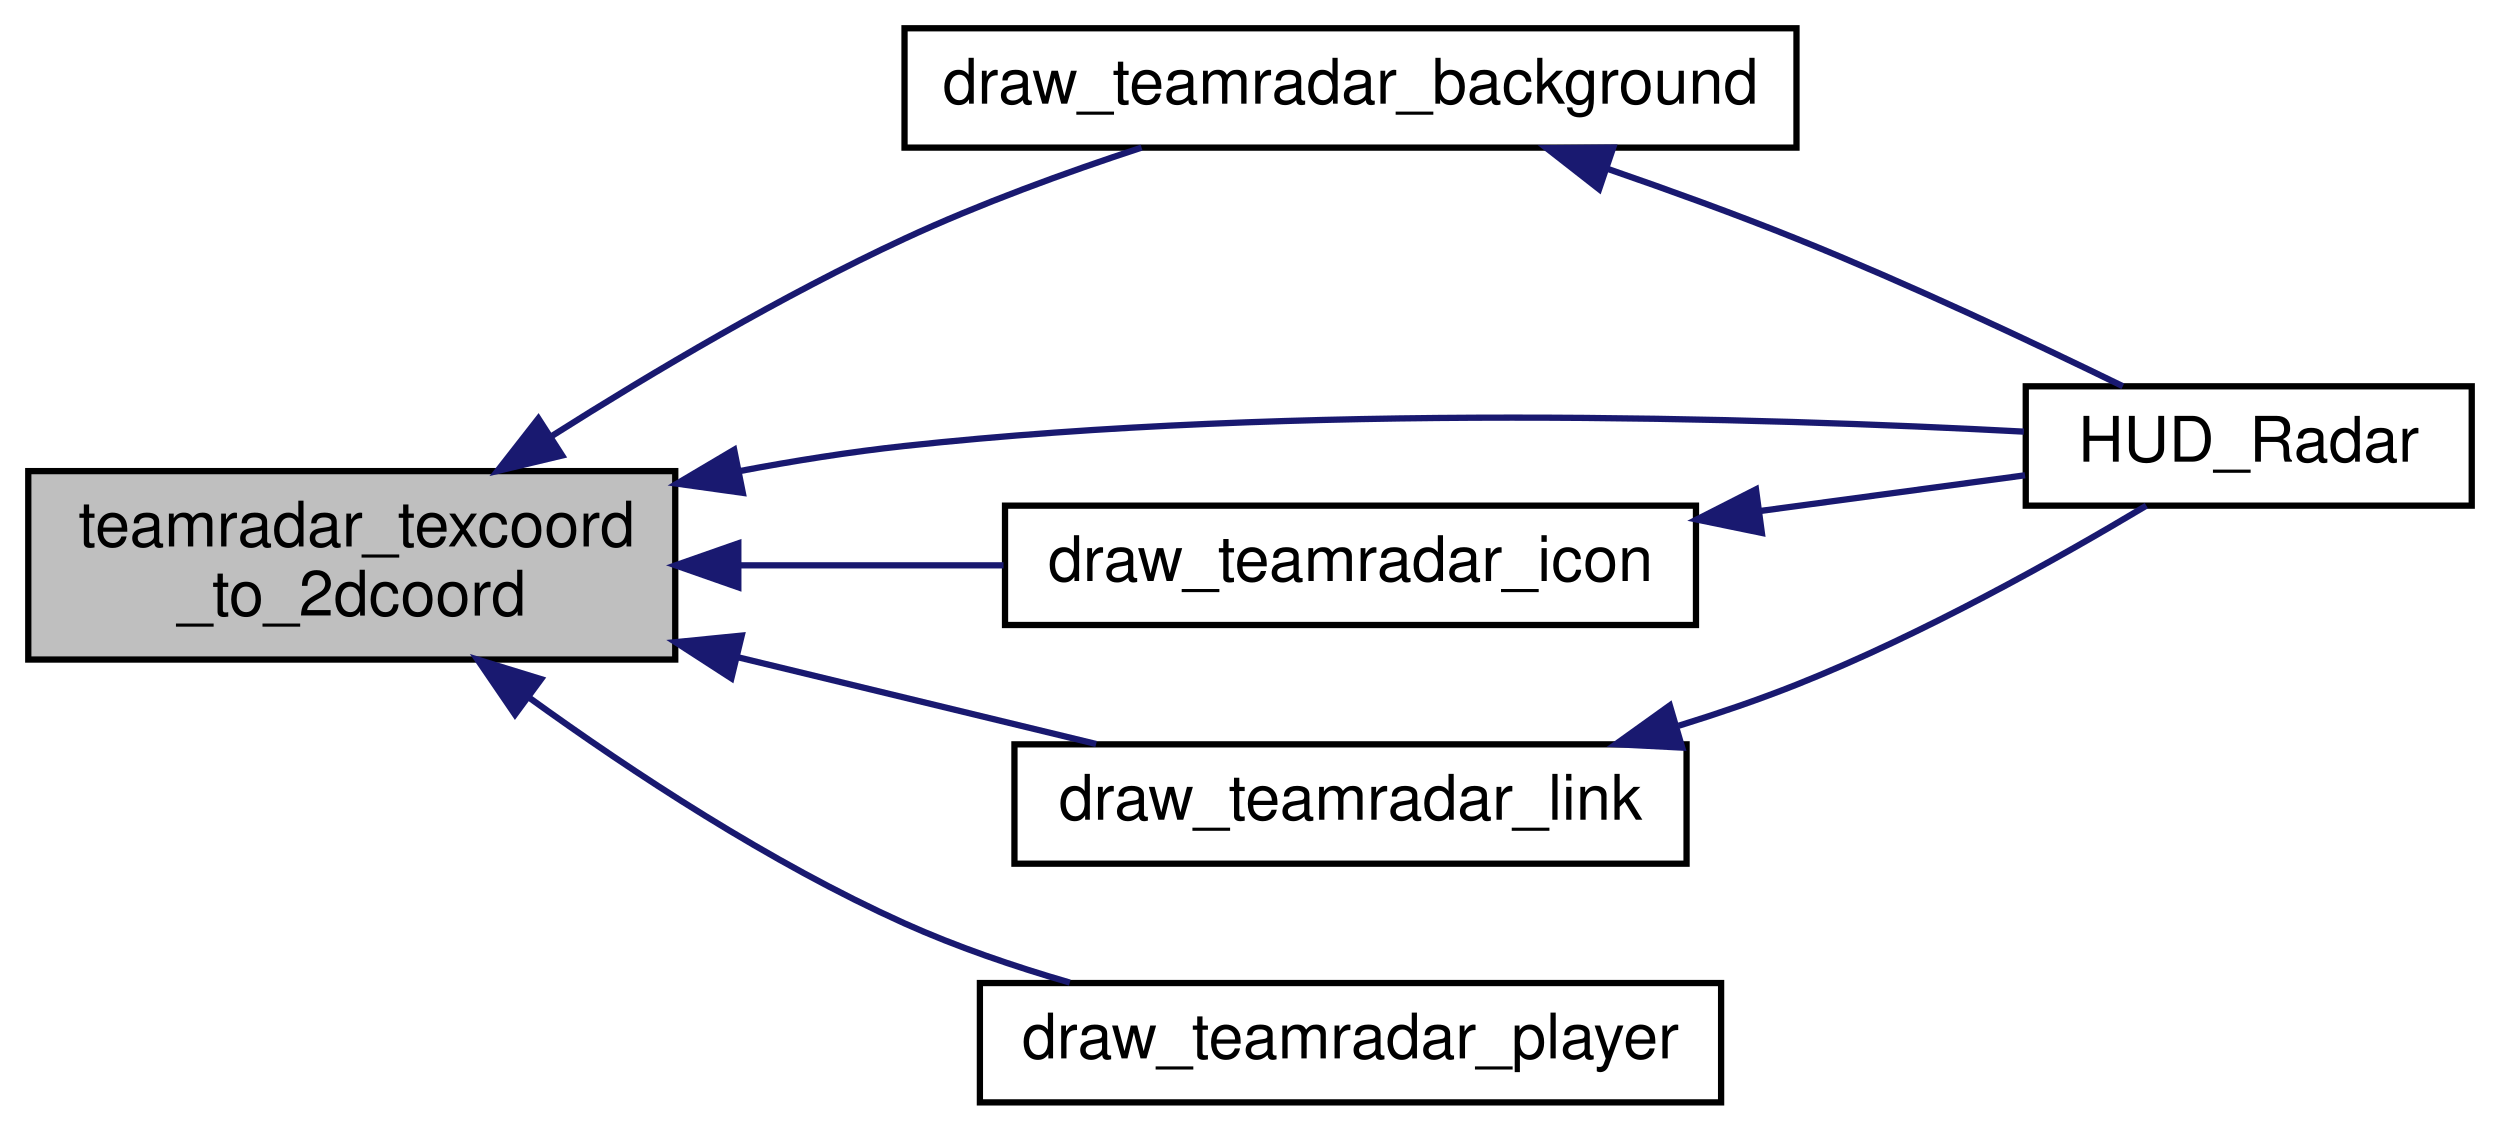
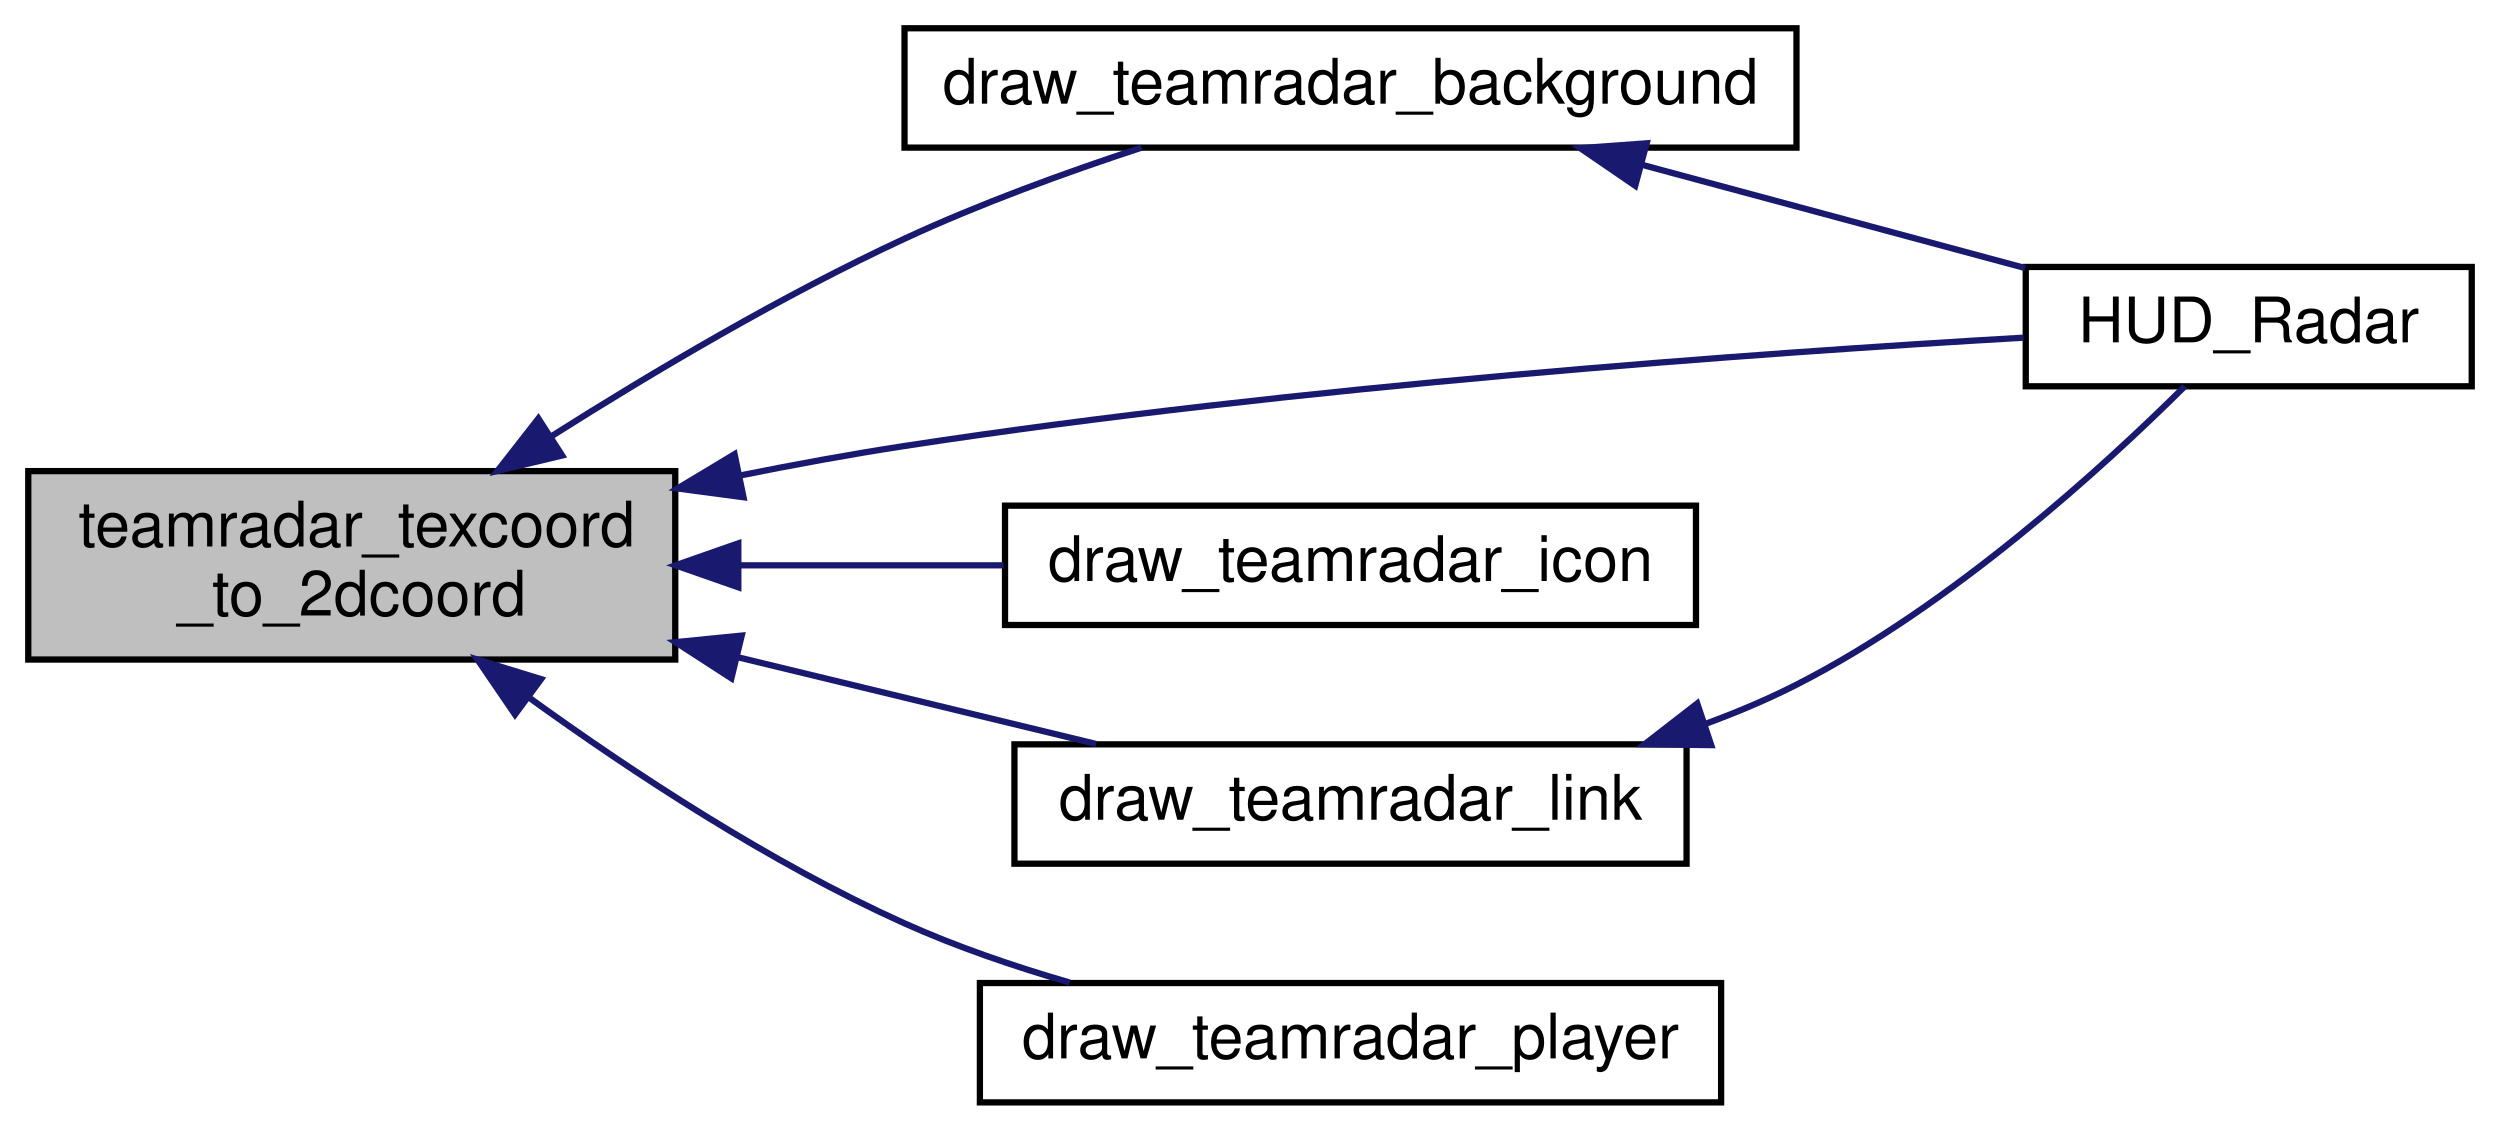
<svg xmlns="http://www.w3.org/2000/svg" xmlns:xlink="http://www.w3.org/1999/xlink" width="398pt" height="180pt" viewBox="0.00 0.00 398.00 180.00">
  <g id="graph0" class="graph" transform="scale(1 1) rotate(0) translate(4 176)">
    <g id="node1" class="node">
      <polygon fill="#bfbfbf" stroke="black" points="0.5,-71 0.5,-101 103.5,-101 103.5,-71 0.5,-71" />
      <text text-anchor="start" x="8.5" y="-89" font-family="Helvetica,sans-Serif" font-size="10.00">teamradar_texcoord</text>
      <text text-anchor="middle" x="52" y="-78" font-family="Helvetica,sans-Serif" font-size="10.00">_to_2dcoord</text>
    </g>
    <g id="node2" class="node">
      <g id="a_node2">
        <a xlink:href="../../d0/d84/teamradar_8qh.html#a3e6333f994ee3db028cd9cd6c20f5aad" target="_top" xlink:title="draw_teamradar_background">
          <polygon fill="none" stroke="black" points="140,-152.5 140,-171.5 282,-171.5 282,-152.5 140,-152.5" />
          <text text-anchor="middle" x="211" y="-159.5" font-family="Helvetica,sans-Serif" font-size="10.00">draw_teamradar_background</text>
        </a>
      </g>
    </g>
    <g id="edge1" class="edge">
      <path fill="none" stroke="midnightblue" d="M83.751,-106.526C100.025,-116.83 120.607,-129 140,-138 152.003,-143.571 165.679,-148.544 177.739,-152.498" />
      <polygon fill="midnightblue" stroke="midnightblue" points="85.493,-103.485 75.188,-101.025 81.71,-109.375 85.493,-103.485" />
    </g>
    <g id="node3" class="node">
      <g id="a_node3">
        <a xlink:href="../../d0/d83/radar_8qc.html#a4ef5ec474f4b0cdc0faa8d78c8d8ea87" target="_top" xlink:title="HUD_Radar">
-           <polygon fill="none" stroke="black" points="318.5,-95.5 318.5,-114.5 389.5,-114.5 389.5,-95.5 318.5,-95.5" />
-           <text text-anchor="middle" x="354" y="-102.5" font-family="Helvetica,sans-Serif" font-size="10.00">HUD_Radar</text>
+           <polygon fill="none" stroke="black" points="318.5,-114.5 318.5,-133.5 389.5,-133.5 389.5,-114.5 318.5,-114.5" />
+           <text text-anchor="middle" x="354" y="-121.5" font-family="Helvetica,sans-Serif" font-size="10.00">HUD_Radar</text>
        </a>
      </g>
    </g>
-     <g id="edge8" class="edge">
-       <path fill="none" stroke="midnightblue" d="M113.597,-100.974C122.405,-102.642 131.401,-104.072 140,-105 202.502,-111.745 275.922,-109.532 318.197,-107.284" />
-       <polygon fill="midnightblue" stroke="midnightblue" points="114.256,-97.537 103.763,-99.004 112.88,-104.4 114.256,-97.537" />
+     <g id="edge7" class="edge">
+       <path fill="none" stroke="midnightblue" d="M113.688,-100.275C122.483,-102.046 131.45,-103.69 140,-105 202.387,-114.556 275.845,-119.799 318.158,-122.243" />
+       <polygon fill="midnightblue" stroke="midnightblue" points="114.366,-96.841 103.863,-98.234 112.942,-103.695 114.366,-96.841" />
    </g>
    <g id="node4" class="node">
      <g id="a_node4">
        <a xlink:href="../../d0/d84/teamradar_8qh.html#ad02297956a1dfca47d08bfe1512fc9ec" target="_top" xlink:title="draw_teamradar_icon">
          <polygon fill="none" stroke="black" points="156,-76.5 156,-95.5 266,-95.5 266,-76.5 156,-76.5" />
          <text text-anchor="middle" x="211" y="-83.5" font-family="Helvetica,sans-Serif" font-size="10.00">draw_teamradar_icon</text>
        </a>
      </g>
    </g>
    <g id="edge3" class="edge">
      <path fill="none" stroke="midnightblue" d="M113.91,-86C127.704,-86 142.263,-86 155.76,-86" />
      <polygon fill="midnightblue" stroke="midnightblue" points="113.54,-82.5 103.54,-86 113.54,-89.5 113.54,-82.5" />
    </g>
    <g id="node5" class="node">
      <g id="a_node5">
        <a xlink:href="../../d0/d84/teamradar_8qh.html#ae9ba6e1072e311a7403fa46bf7091a79" target="_top" xlink:title="draw_teamradar_link">
          <polygon fill="none" stroke="black" points="157.5,-38.5 157.5,-57.5 264.5,-57.5 264.5,-38.5 157.5,-38.5" />
          <text text-anchor="middle" x="211" y="-45.5" font-family="Helvetica,sans-Serif" font-size="10.00">draw_teamradar_link</text>
        </a>
      </g>
    </g>
-     <g id="edge5" class="edge">
+     <g id="edge4" class="edge">
      <path fill="none" stroke="midnightblue" d="M113.391,-71.383C132.543,-66.748 153.217,-61.744 170.506,-57.559" />
      <polygon fill="midnightblue" stroke="midnightblue" points="112.436,-68.013 103.54,-73.767 114.083,-74.817 112.436,-68.013" />
    </g>
    <g id="node6" class="node">
      <g id="a_node6">
        <a xlink:href="../../d0/d84/teamradar_8qh.html#a169f74caee20619f758765f49a29cfc7" target="_top" xlink:title="draw_teamradar_player">
          <polygon fill="none" stroke="black" points="152,-0.5 152,-19.5 270,-19.5 270,-0.5 152,-0.5" />
          <text text-anchor="middle" x="211" y="-7.5" font-family="Helvetica,sans-Serif" font-size="10.00">draw_teamradar_player</text>
        </a>
      </g>
    </g>
-     <g id="edge7" class="edge">
+     <g id="edge6" class="edge">
      <path fill="none" stroke="midnightblue" d="M80.136,-65.008C96.681,-53.049 118.683,-38.584 140,-29 148.269,-25.282 157.424,-22.153 166.312,-19.575" />
      <polygon fill="midnightblue" stroke="midnightblue" points="77.988,-62.243 72.015,-70.994 82.141,-67.878 77.988,-62.243" />
    </g>
    <g id="edge2" class="edge">
-       <path fill="none" stroke="midnightblue" d="M251.878,-149.135C261.794,-145.715 272.347,-141.886 282,-138 299.906,-130.792 319.792,-121.427 333.953,-114.516" />
-       <polygon fill="midnightblue" stroke="midnightblue" points="250.578,-145.88 242.23,-152.405 252.825,-152.51 250.578,-145.88" />
+       <path fill="none" stroke="midnightblue" d="M257.323,-149.785C277.134,-144.446 299.998,-138.284 318.406,-133.323" />
+       <polygon fill="midnightblue" stroke="midnightblue" points="256.325,-146.429 247.58,-152.411 258.147,-153.188 256.325,-146.429" />
    </g>
-     <g id="edge4" class="edge">
-       <path fill="none" stroke="midnightblue" d="M276.104,-94.638C290.668,-96.601 305.599,-98.613 318.383,-100.335" />
-       <polygon fill="midnightblue" stroke="midnightblue" points="276.489,-91.158 266.111,-93.292 275.554,-98.096 276.489,-91.158" />
-     </g>
-     <g id="edge6" class="edge">
-       <path fill="none" stroke="midnightblue" d="M263.221,-60.454C269.616,-62.432 276.01,-64.62 282,-67 302.009,-74.951 323.638,-87.087 337.697,-95.496" />
-       <polygon fill="midnightblue" stroke="midnightblue" points="263.807,-56.979 253.226,-57.523 261.836,-63.696 263.807,-56.979" />
+     <g id="edge5" class="edge">
+       <path fill="none" stroke="midnightblue" d="M267.515,-60.762C272.517,-62.597 277.418,-64.668 282,-67 306.795,-79.618 331.055,-101.828 343.797,-114.477" />
+       <polygon fill="midnightblue" stroke="midnightblue" points="268.424,-57.376 257.83,-57.52 266.202,-64.013 268.424,-57.376" />
    </g>
  </g>
</svg>
